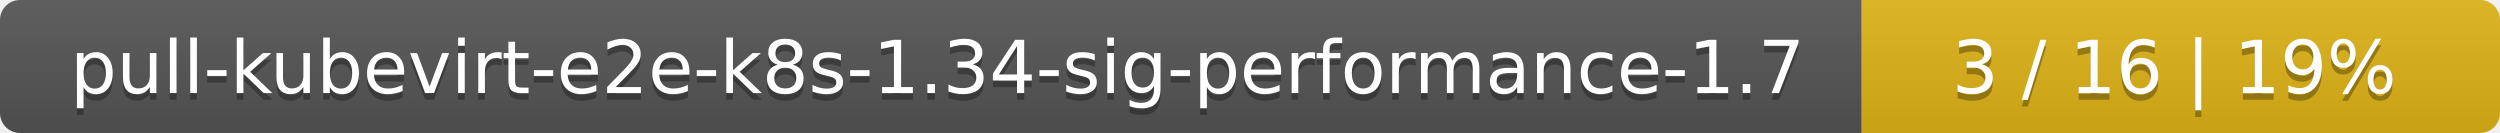
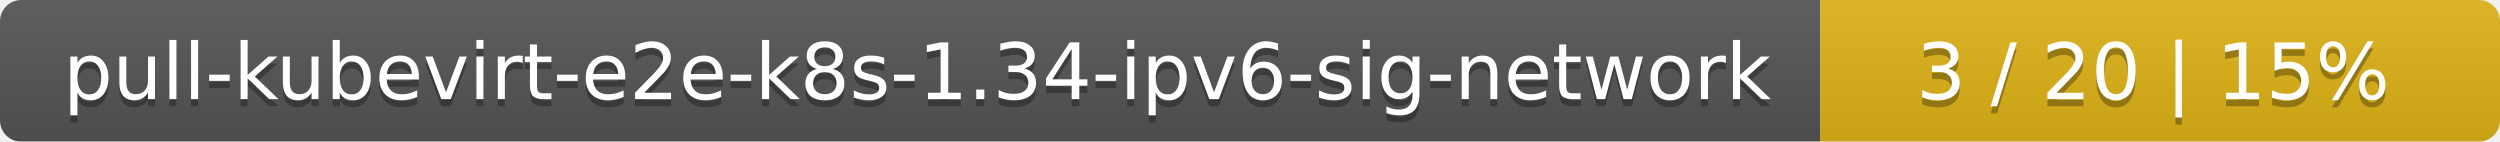
- <svg xmlns="http://www.w3.org/2000/svg" width="376" height="20">
+ <svg xmlns="http://www.w3.org/2000/svg" width="353" height="20">
  <linearGradient id="smooth" x2="0" y2="100%">
    <stop offset="0" stop-color="#bbb" stop-opacity=".1" />
    <stop offset="1" stop-opacity=".1" />
  </linearGradient>
  <mask id="round">
-     <rect width="376" height="20" rx="3" fill="#fff" />
+     <rect width="353" height="20" rx="3" fill="#fff" />
  </mask>
  <g mask="url(#round)">
-     <rect width="280" height="20" fill="#555" />
-     <rect x="280" width="96" height="20" fill="#dfb317" />
-     <rect width="376" height="20" fill="url(#smooth)" />
+     <rect width="257" height="20" fill="#555" />
+     <rect x="257" width="96" height="20" fill="#dfb317" />
+     <rect width="353" height="20" fill="url(#smooth)" />
  </g>
  <g fill="#fff" text-anchor="middle" font-family="DejaVu Sans,Verdana,Geneva,sans-serif" font-size="11">
-     <text x="141" y="15" fill="#010101" fill-opacity=".3">pull-kubevirt-e2e-k8s-1.34-sig-performance-1.7</text>
-     <text x="141" y="14">pull-kubevirt-e2e-k8s-1.34-sig-performance-1.7</text>
-     <text x="327" y="15" fill="#010101" fill-opacity=".3">3 / 16    |    19%</text>
-     <text x="327" y="14">3 / 16    |    19%</text>
+     <text x="129.5" y="15" fill="#010101" fill-opacity=".3">pull-kubevirt-e2e-k8s-1.34-ipv6-sig-network</text>
+     <text x="129.5" y="14">pull-kubevirt-e2e-k8s-1.34-ipv6-sig-network</text>
+     <text x="304" y="15" fill="#010101" fill-opacity=".3">3 / 20    |    15%</text>
+     <text x="304" y="14">3 / 20    |    15%</text>
  </g>
</svg>
